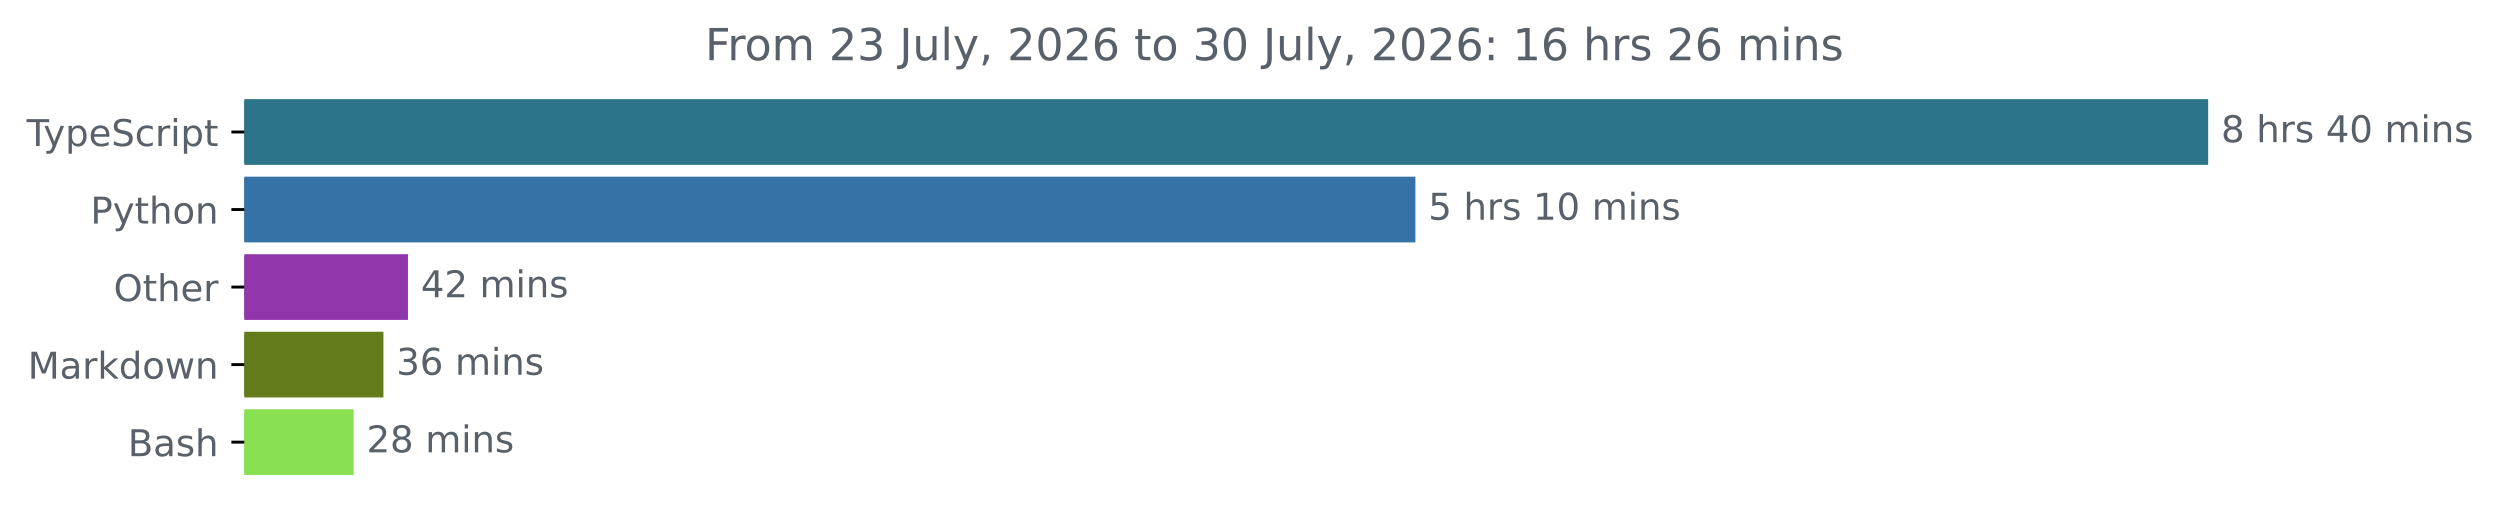
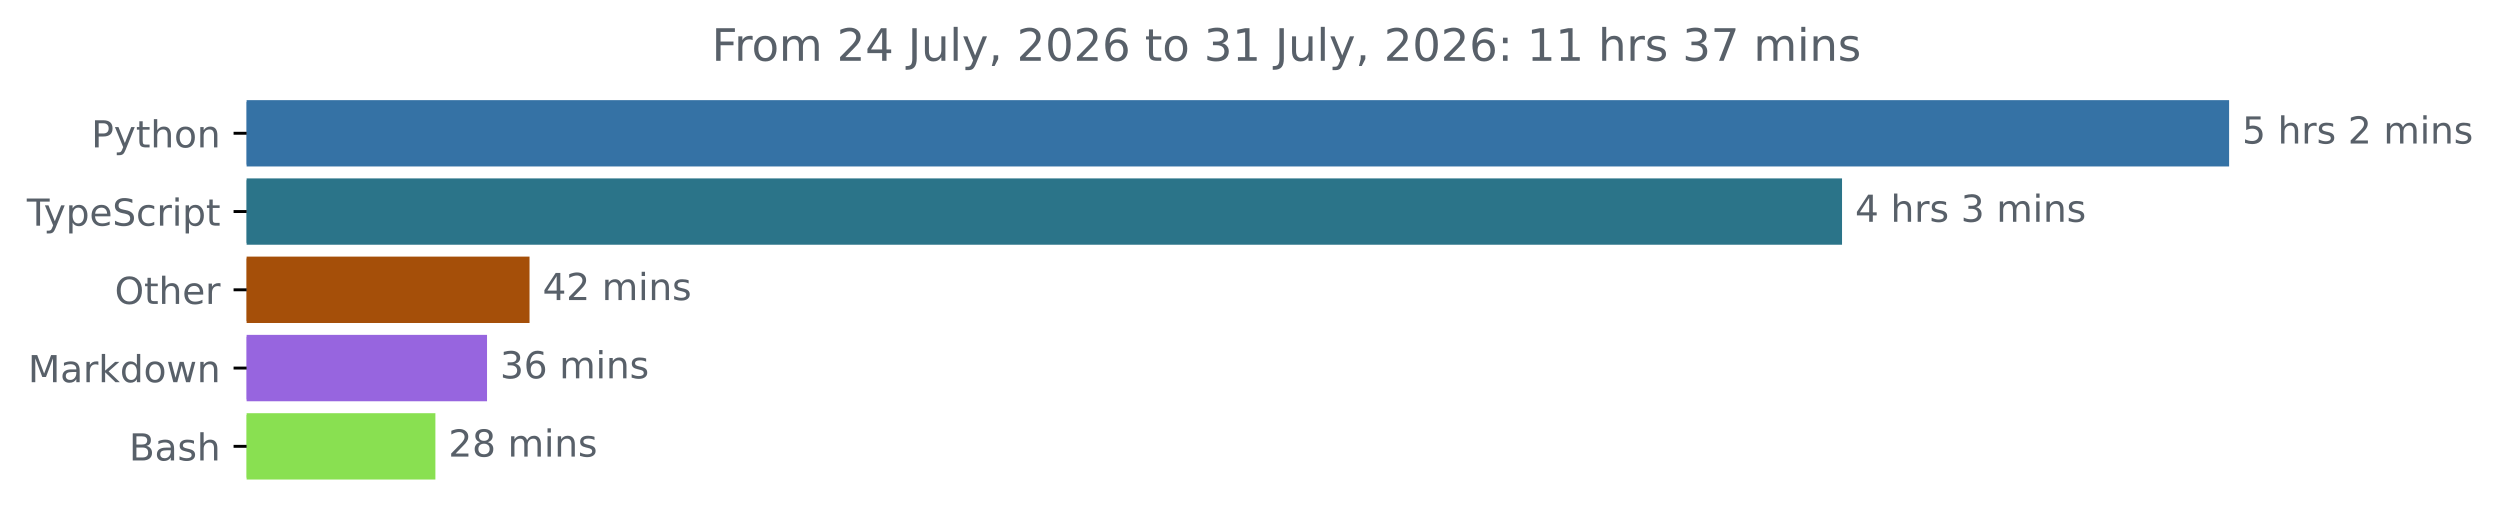
- <svg xmlns="http://www.w3.org/2000/svg" xmlns:xlink="http://www.w3.org/1999/xlink" width="677.144pt" height="140.398pt" viewBox="0 0 677.144 140.398" version="1.1">
+ <svg xmlns="http://www.w3.org/2000/svg" xmlns:xlink="http://www.w3.org/1999/xlink" width="670.782pt" height="140.398pt" viewBox="0 0 670.782 140.398" version="1.1">
  <defs>
    <style type="text/css">*{stroke-linejoin: round; stroke-linecap: butt}</style>
  </defs>
  <g id="figure_1">
    <g id="patch_1">
-       <path d="M -0 140.398  L 677.144 140.398  L 677.144 0  L -0 0  L -0 140.398  z " style="fill: none" />
+       <path d="M -0 140.398  L 670.782 140.398  L 670.782 0  L -0 0  L -0 140.398  z " style="fill: none" />
    </g>
    <g id="axes_1">
      <g id="patch_2">
-         <path d="M 66.17 27.358  L 597.599 27.358  L 597.599 44.158  L 66.17 44.158  z " clip-path="url(#pddd03ffe2b)" style="fill: #2b7489; stroke: #2b7489; stroke-linejoin: miter" />
+         <path d="M 66.17 27.358  L 597.599 27.358  L 597.599 44.158  L 66.17 44.158  z " clip-path="url(#p42bf1d2ec5)" style="fill: #3572a5; stroke: #3572a5; stroke-linejoin: miter" />
      </g>
      <g id="patch_3">
-         <path d="M 66.17 48.358  L 382.871 48.358  L 382.871 65.158  L 66.17 65.158  z " clip-path="url(#pddd03ffe2b)" style="fill: #3572a5; stroke: #3572a5; stroke-linejoin: miter" />
+         <path d="M 66.17 48.358  L 493.741 48.358  L 493.741 65.158  L 66.17 65.158  z " clip-path="url(#p42bf1d2ec5)" style="fill: #2b7489; stroke: #2b7489; stroke-linejoin: miter" />
      </g>
      <g id="patch_4">
-         <path d="M 66.17 69.358  L 110.003 69.358  L 110.003 86.158  L 66.17 86.158  z " clip-path="url(#pddd03ffe2b)" style="fill: #9237ab; stroke: #9237ab; stroke-linejoin: miter" />
+         <path d="M 66.17 69.358  L 141.581 69.358  L 141.581 86.158  L 66.17 86.158  z " clip-path="url(#p42bf1d2ec5)" style="fill: #a54f09; stroke: #a54f09; stroke-linejoin: miter" />
      </g>
      <g id="patch_5">
-         <path d="M 66.17 90.358  L 103.352 90.358  L 103.352 107.158  L 66.17 107.158  z " clip-path="url(#pddd03ffe2b)" style="fill: #647b1b; stroke: #647b1b; stroke-linejoin: miter" />
+         <path d="M 66.17 90.358  L 130.177 90.358  L 130.177 107.158  L 66.17 107.158  z " clip-path="url(#p42bf1d2ec5)" style="fill: #9765df; stroke: #9765df; stroke-linejoin: miter" />
      </g>
      <g id="patch_6">
-         <path d="M 66.17 111.358  L 95.291 111.358  L 95.291 128.158  L 66.17 128.158  z " clip-path="url(#pddd03ffe2b)" style="fill: #89e051; stroke: #89e051; stroke-linejoin: miter" />
+         <path d="M 66.17 111.358  L 116.321 111.358  L 116.321 128.158  L 66.17 128.158  z " clip-path="url(#p42bf1d2ec5)" style="fill: #89e051; stroke: #89e051; stroke-linejoin: miter" />
      </g>
      <g id="matplotlib.axis_1" />
      <g id="matplotlib.axis_2">
        <g id="ytick_1">
          <g id="line2d_1">
            <defs>
-               <path id="mf8640112f7" d="M 0 0  L -3.5 0  " style="stroke: #000000; stroke-width: 0.8" />
+               <path id="maca1296bb3" d="M 0 0  L -3.5 0  " style="stroke: #000000; stroke-width: 0.8" />
            </defs>
            <g>
-               <use xlink:href="#mf8640112f7" x="66.17" y="35.758" style="stroke: #000000; stroke-width: 0.8" />
+               <use xlink:href="#maca1296bb3" x="66.17" y="35.758" style="stroke: #000000; stroke-width: 0.8" />
            </g>
          </g>
          <g id="text_1">
-             <g style="fill: #586069" transform="translate(7.2 39.55734) scale(0.1 -0.1)">
+             <g style="fill: #586069" transform="translate(24.50781 39.55734) scale(0.1 -0.1)">
+               <defs>
+                 <path id="DejaVuSans-50" d="M 1259 4147  L 1259 2394  L 2053 2394  Q 2494 2394 2734 2622  Q 2975 2850 2975 3272  Q 2975 3691 2734 3919  Q 2494 4147 2053 4147  L 1259 4147  z M 628 4666  L 2053 4666  Q 2838 4666 3239 4311  Q 3641 3956 3641 3272  Q 3641 2581 3239 2228  Q 2838 1875 2053 1875  L 1259 1875  L 1259 0  L 628 0  L 628 4666  z " transform="scale(0.015625)" />
+                 <path id="DejaVuSans-79" d="M 2059 -325  Q 1816 -950 1584 -1140  Q 1353 -1331 966 -1331  L 506 -1331  L 506 -850  L 844 -850  Q 1081 -850 1212 -737  Q 1344 -625 1503 -206  L 1606 56  L 191 3500  L 800 3500  L 1894 763  L 2988 3500  L 3597 3500  L 2059 -325  z " transform="scale(0.015625)" />
+                 <path id="DejaVuSans-74" d="M 1172 4494  L 1172 3500  L 2356 3500  L 2356 3053  L 1172 3053  L 1172 1153  Q 1172 725 1289 603  Q 1406 481 1766 481  L 2356 481  L 2356 0  L 1766 0  Q 1100 0 847 248  Q 594 497 594 1153  L 594 3053  L 172 3053  L 172 3500  L 594 3500  L 594 4494  L 1172 4494  z " transform="scale(0.015625)" />
+                 <path id="DejaVuSans-68" d="M 3513 2113  L 3513 0  L 2938 0  L 2938 2094  Q 2938 2591 2744 2837  Q 2550 3084 2163 3084  Q 1697 3084 1428 2787  Q 1159 2491 1159 1978  L 1159 0  L 581 0  L 581 4863  L 1159 4863  L 1159 2956  Q 1366 3272 1645 3428  Q 1925 3584 2291 3584  Q 2894 3584 3203 3211  Q 3513 2838 3513 2113  z " transform="scale(0.015625)" />
+                 <path id="DejaVuSans-6f" d="M 1959 3097  Q 1497 3097 1228 2736  Q 959 2375 959 1747  Q 959 1119 1226 758  Q 1494 397 1959 397  Q 2419 397 2687 759  Q 2956 1122 2956 1747  Q 2956 2369 2687 2733  Q 2419 3097 1959 3097  z M 1959 3584  Q 2709 3584 3137 3096  Q 3566 2609 3566 1747  Q 3566 888 3137 398  Q 2709 -91 1959 -91  Q 1206 -91 779 398  Q 353 888 353 1747  Q 353 2609 779 3096  Q 1206 3584 1959 3584  z " transform="scale(0.015625)" />
+                 <path id="DejaVuSans-6e" d="M 3513 2113  L 3513 0  L 2938 0  L 2938 2094  Q 2938 2591 2744 2837  Q 2550 3084 2163 3084  Q 1697 3084 1428 2787  Q 1159 2491 1159 1978  L 1159 0  L 581 0  L 581 3500  L 1159 3500  L 1159 2956  Q 1366 3272 1645 3428  Q 1925 3584 2291 3584  Q 2894 3584 3203 3211  Q 3513 2838 3513 2113  z " transform="scale(0.015625)" />
+               </defs>
+               <use xlink:href="#DejaVuSans-50" />
+               <use xlink:href="#DejaVuSans-79" x="60.303" />
+               <use xlink:href="#DejaVuSans-74" x="119.482" />
+               <use xlink:href="#DejaVuSans-68" x="158.691" />
+               <use xlink:href="#DejaVuSans-6f" x="222.07" />
+               <use xlink:href="#DejaVuSans-6e" x="283.252" />
+             </g>
+           </g>
+         </g>
+         <g id="ytick_2">
+           <g id="line2d_2">
+             <g>
+               <use xlink:href="#maca1296bb3" x="66.17" y="56.758" style="stroke: #000000; stroke-width: 0.8" />
+             </g>
+           </g>
+           <g id="text_2">
+             <g style="fill: #586069" transform="translate(7.2 60.55734) scale(0.1 -0.1)">
              <defs>
                <path id="DejaVuSans-54" d="M -19 4666  L 3928 4666  L 3928 4134  L 2272 4134  L 2272 0  L 1638 0  L 1638 4134  L -19 4134  L -19 4666  z " transform="scale(0.015625)" />
-                 <path id="DejaVuSans-79" d="M 2059 -325  Q 1816 -950 1584 -1140  Q 1353 -1331 966 -1331  L 506 -1331  L 506 -850  L 844 -850  Q 1081 -850 1212 -737  Q 1344 -625 1503 -206  L 1606 56  L 191 3500  L 800 3500  L 1894 763  L 2988 3500  L 3597 3500  L 2059 -325  z " transform="scale(0.015625)" />
                <path id="DejaVuSans-70" d="M 1159 525  L 1159 -1331  L 581 -1331  L 581 3500  L 1159 3500  L 1159 2969  Q 1341 3281 1617 3432  Q 1894 3584 2278 3584  Q 2916 3584 3314 3078  Q 3713 2572 3713 1747  Q 3713 922 3314 415  Q 2916 -91 2278 -91  Q 1894 -91 1617 61  Q 1341 213 1159 525  z M 3116 1747  Q 3116 2381 2855 2742  Q 2594 3103 2138 3103  Q 1681 3103 1420 2742  Q 1159 2381 1159 1747  Q 1159 1113 1420 752  Q 1681 391 2138 391  Q 2594 391 2855 752  Q 3116 1113 3116 1747  z " transform="scale(0.015625)" />
                <path id="DejaVuSans-65" d="M 3597 1894  L 3597 1613  L 953 1613  Q 991 1019 1311 708  Q 1631 397 2203 397  Q 2534 397 2845 478  Q 3156 559 3463 722  L 3463 178  Q 3153 47 2828 -22  Q 2503 -91 2169 -91  Q 1331 -91 842 396  Q 353 884 353 1716  Q 353 2575 817 3079  Q 1281 3584 2069 3584  Q 2775 3584 3186 3129  Q 3597 2675 3597 1894  z M 3022 2063  Q 3016 2534 2758 2815  Q 2500 3097 2075 3097  Q 1594 3097 1305 2825  Q 1016 2553 972 2059  L 3022 2063  z " transform="scale(0.015625)" />
                <path id="DejaVuSans-53" d="M 3425 4513  L 3425 3897  Q 3066 4069 2747 4153  Q 2428 4238 2131 4238  Q 1616 4238 1336 4038  Q 1056 3838 1056 3469  Q 1056 3159 1242 3001  Q 1428 2844 1947 2747  L 2328 2669  Q 3034 2534 3370 2195  Q 3706 1856 3706 1288  Q 3706 609 3251 259  Q 2797 -91 1919 -91  Q 1588 -91 1214 -16  Q 841 59 441 206  L 441 856  Q 825 641 1194 531  Q 1563 422 1919 422  Q 2459 422 2753 634  Q 3047 847 3047 1241  Q 3047 1584 2836 1778  Q 2625 1972 2144 2069  L 1759 2144  Q 1053 2284 737 2584  Q 422 2884 422 3419  Q 422 4038 858 4394  Q 1294 4750 2059 4750  Q 2388 4750 2728 4690  Q 3069 4631 3425 4513  z " transform="scale(0.015625)" />
                <path id="DejaVuSans-63" d="M 3122 3366  L 3122 2828  Q 2878 2963 2633 3030  Q 2388 3097 2138 3097  Q 1578 3097 1268 2742  Q 959 2388 959 1747  Q 959 1106 1268 751  Q 1578 397 2138 397  Q 2388 397 2633 464  Q 2878 531 3122 666  L 3122 134  Q 2881 22 2623 -34  Q 2366 -91 2075 -91  Q 1284 -91 818 406  Q 353 903 353 1747  Q 353 2603 823 3093  Q 1294 3584 2113 3584  Q 2378 3584 2631 3529  Q 2884 3475 3122 3366  z " transform="scale(0.015625)" />
                <path id="DejaVuSans-72" d="M 2631 2963  Q 2534 3019 2420 3045  Q 2306 3072 2169 3072  Q 1681 3072 1420 2755  Q 1159 2438 1159 1844  L 1159 0  L 581 0  L 581 3500  L 1159 3500  L 1159 2956  Q 1341 3275 1631 3429  Q 1922 3584 2338 3584  Q 2397 3584 2469 3576  Q 2541 3569 2628 3553  L 2631 2963  z " transform="scale(0.015625)" />
                <path id="DejaVuSans-69" d="M 603 3500  L 1178 3500  L 1178 0  L 603 0  L 603 3500  z M 603 4863  L 1178 4863  L 1178 4134  L 603 4134  L 603 4863  z " transform="scale(0.015625)" />
-                 <path id="DejaVuSans-74" d="M 1172 4494  L 1172 3500  L 2356 3500  L 2356 3053  L 1172 3053  L 1172 1153  Q 1172 725 1289 603  Q 1406 481 1766 481  L 2356 481  L 2356 0  L 1766 0  Q 1100 0 847 248  Q 594 497 594 1153  L 594 3053  L 172 3053  L 172 3500  L 594 3500  L 594 4494  L 1172 4494  z " transform="scale(0.015625)" />
              </defs>
              <use xlink:href="#DejaVuSans-54" />
              <use xlink:href="#DejaVuSans-79" x="45.459" />
              <use xlink:href="#DejaVuSans-70" x="104.639" />
              <use xlink:href="#DejaVuSans-65" x="168.115" />
              <use xlink:href="#DejaVuSans-53" x="229.639" />
              <use xlink:href="#DejaVuSans-63" x="293.115" />
              <use xlink:href="#DejaVuSans-72" x="348.096" />
              <use xlink:href="#DejaVuSans-69" x="389.209" />
              <use xlink:href="#DejaVuSans-70" x="416.992" />
              <use xlink:href="#DejaVuSans-74" x="480.469" />
            </g>
          </g>
        </g>
-         <g id="ytick_2">
-           <g id="line2d_2">
-             <g>
-               <use xlink:href="#mf8640112f7" x="66.17" y="56.758" style="stroke: #000000; stroke-width: 0.8" />
-             </g>
-           </g>
-           <g id="text_2">
-             <g style="fill: #586069" transform="translate(24.50781 60.55734) scale(0.1 -0.1)">
-               <defs>
-                 <path id="DejaVuSans-50" d="M 1259 4147  L 1259 2394  L 2053 2394  Q 2494 2394 2734 2622  Q 2975 2850 2975 3272  Q 2975 3691 2734 3919  Q 2494 4147 2053 4147  L 1259 4147  z M 628 4666  L 2053 4666  Q 2838 4666 3239 4311  Q 3641 3956 3641 3272  Q 3641 2581 3239 2228  Q 2838 1875 2053 1875  L 1259 1875  L 1259 0  L 628 0  L 628 4666  z " transform="scale(0.015625)" />
-                 <path id="DejaVuSans-68" d="M 3513 2113  L 3513 0  L 2938 0  L 2938 2094  Q 2938 2591 2744 2837  Q 2550 3084 2163 3084  Q 1697 3084 1428 2787  Q 1159 2491 1159 1978  L 1159 0  L 581 0  L 581 4863  L 1159 4863  L 1159 2956  Q 1366 3272 1645 3428  Q 1925 3584 2291 3584  Q 2894 3584 3203 3211  Q 3513 2838 3513 2113  z " transform="scale(0.015625)" />
-                 <path id="DejaVuSans-6f" d="M 1959 3097  Q 1497 3097 1228 2736  Q 959 2375 959 1747  Q 959 1119 1226 758  Q 1494 397 1959 397  Q 2419 397 2687 759  Q 2956 1122 2956 1747  Q 2956 2369 2687 2733  Q 2419 3097 1959 3097  z M 1959 3584  Q 2709 3584 3137 3096  Q 3566 2609 3566 1747  Q 3566 888 3137 398  Q 2709 -91 1959 -91  Q 1206 -91 779 398  Q 353 888 353 1747  Q 353 2609 779 3096  Q 1206 3584 1959 3584  z " transform="scale(0.015625)" />
-                 <path id="DejaVuSans-6e" d="M 3513 2113  L 3513 0  L 2938 0  L 2938 2094  Q 2938 2591 2744 2837  Q 2550 3084 2163 3084  Q 1697 3084 1428 2787  Q 1159 2491 1159 1978  L 1159 0  L 581 0  L 581 3500  L 1159 3500  L 1159 2956  Q 1366 3272 1645 3428  Q 1925 3584 2291 3584  Q 2894 3584 3203 3211  Q 3513 2838 3513 2113  z " transform="scale(0.015625)" />
-               </defs>
-               <use xlink:href="#DejaVuSans-50" />
-               <use xlink:href="#DejaVuSans-79" x="60.303" />
-               <use xlink:href="#DejaVuSans-74" x="119.482" />
-               <use xlink:href="#DejaVuSans-68" x="158.691" />
-               <use xlink:href="#DejaVuSans-6f" x="222.07" />
-               <use xlink:href="#DejaVuSans-6e" x="283.252" />
-             </g>
-           </g>
-         </g>
        <g id="ytick_3">
          <g id="line2d_3">
            <g>
-               <use xlink:href="#mf8640112f7" x="66.17" y="77.758" style="stroke: #000000; stroke-width: 0.8" />
+               <use xlink:href="#maca1296bb3" x="66.17" y="77.758" style="stroke: #000000; stroke-width: 0.8" />
            </g>
          </g>
          <g id="text_3">
            <g style="fill: #586069" transform="translate(30.77656 81.55734) scale(0.1 -0.1)">
              <defs>
                <path id="DejaVuSans-4f" d="M 2522 4238  Q 1834 4238 1429 3725  Q 1025 3213 1025 2328  Q 1025 1447 1429 934  Q 1834 422 2522 422  Q 3209 422 3611 934  Q 4013 1447 4013 2328  Q 4013 3213 3611 3725  Q 3209 4238 2522 4238  z M 2522 4750  Q 3503 4750 4090 4092  Q 4678 3434 4678 2328  Q 4678 1225 4090 567  Q 3503 -91 2522 -91  Q 1538 -91 948 565  Q 359 1222 359 2328  Q 359 3434 948 4092  Q 1538 4750 2522 4750  z " transform="scale(0.015625)" />
              </defs>
              <use xlink:href="#DejaVuSans-4f" />
              <use xlink:href="#DejaVuSans-74" x="78.711" />
              <use xlink:href="#DejaVuSans-68" x="117.92" />
              <use xlink:href="#DejaVuSans-65" x="181.299" />
              <use xlink:href="#DejaVuSans-72" x="242.822" />
            </g>
          </g>
        </g>
        <g id="ytick_4">
          <g id="line2d_4">
            <g>
-               <use xlink:href="#mf8640112f7" x="66.17" y="98.758" style="stroke: #000000; stroke-width: 0.8" />
+               <use xlink:href="#maca1296bb3" x="66.17" y="98.758" style="stroke: #000000; stroke-width: 0.8" />
            </g>
          </g>
          <g id="text_4">
            <g style="fill: #586069" transform="translate(7.529688 102.5573) scale(0.1 -0.1)">
              <defs>
                <path id="DejaVuSans-4d" d="M 628 4666  L 1569 4666  L 2759 1491  L 3956 4666  L 4897 4666  L 4897 0  L 4281 0  L 4281 4097  L 3078 897  L 2444 897  L 1241 4097  L 1241 0  L 628 0  L 628 4666  z " transform="scale(0.015625)" />
                <path id="DejaVuSans-61" d="M 2194 1759  Q 1497 1759 1228 1600  Q 959 1441 959 1056  Q 959 750 1161 570  Q 1363 391 1709 391  Q 2188 391 2477 730  Q 2766 1069 2766 1631  L 2766 1759  L 2194 1759  z M 3341 1997  L 3341 0  L 2766 0  L 2766 531  Q 2569 213 2275 61  Q 1981 -91 1556 -91  Q 1019 -91 701 211  Q 384 513 384 1019  Q 384 1609 779 1909  Q 1175 2209 1959 2209  L 2766 2209  L 2766 2266  Q 2766 2663 2505 2880  Q 2244 3097 1772 3097  Q 1472 3097 1187 3025  Q 903 2953 641 2809  L 641 3341  Q 956 3463 1253 3523  Q 1550 3584 1831 3584  Q 2591 3584 2966 3190  Q 3341 2797 3341 1997  z " transform="scale(0.015625)" />
                <path id="DejaVuSans-6b" d="M 581 4863  L 1159 4863  L 1159 1991  L 2875 3500  L 3609 3500  L 1753 1863  L 3688 0  L 2938 0  L 1159 1709  L 1159 0  L 581 0  L 581 4863  z " transform="scale(0.015625)" />
                <path id="DejaVuSans-64" d="M 2906 2969  L 2906 4863  L 3481 4863  L 3481 0  L 2906 0  L 2906 525  Q 2725 213 2448 61  Q 2172 -91 1784 -91  Q 1150 -91 751 415  Q 353 922 353 1747  Q 353 2572 751 3078  Q 1150 3584 1784 3584  Q 2172 3584 2448 3432  Q 2725 3281 2906 2969  z M 947 1747  Q 947 1113 1208 752  Q 1469 391 1925 391  Q 2381 391 2643 752  Q 2906 1113 2906 1747  Q 2906 2381 2643 2742  Q 2381 3103 1925 3103  Q 1469 3103 1208 2742  Q 947 2381 947 1747  z " transform="scale(0.015625)" />
                <path id="DejaVuSans-77" d="M 269 3500  L 844 3500  L 1563 769  L 2278 3500  L 2956 3500  L 3675 769  L 4391 3500  L 4966 3500  L 4050 0  L 3372 0  L 2619 2869  L 1863 0  L 1184 0  L 269 3500  z " transform="scale(0.015625)" />
              </defs>
              <use xlink:href="#DejaVuSans-4d" />
              <use xlink:href="#DejaVuSans-61" x="86.279" />
              <use xlink:href="#DejaVuSans-72" x="147.559" />
              <use xlink:href="#DejaVuSans-6b" x="188.672" />
              <use xlink:href="#DejaVuSans-64" x="246.582" />
              <use xlink:href="#DejaVuSans-6f" x="310.059" />
              <use xlink:href="#DejaVuSans-77" x="371.24" />
              <use xlink:href="#DejaVuSans-6e" x="453.027" />
            </g>
          </g>
        </g>
        <g id="ytick_5">
          <g id="line2d_5">
            <g>
-               <use xlink:href="#mf8640112f7" x="66.17" y="119.758" style="stroke: #000000; stroke-width: 0.8" />
+               <use xlink:href="#maca1296bb3" x="66.17" y="119.758" style="stroke: #000000; stroke-width: 0.8" />
            </g>
          </g>
          <g id="text_5">
            <g style="fill: #586069" transform="translate(34.63437 123.5573) scale(0.1 -0.1)">
              <defs>
                <path id="DejaVuSans-42" d="M 1259 2228  L 1259 519  L 2272 519  Q 2781 519 3026 730  Q 3272 941 3272 1375  Q 3272 1813 3026 2020  Q 2781 2228 2272 2228  L 1259 2228  z M 1259 4147  L 1259 2741  L 2194 2741  Q 2656 2741 2882 2914  Q 3109 3088 3109 3444  Q 3109 3797 2882 3972  Q 2656 4147 2194 4147  L 1259 4147  z M 628 4666  L 2241 4666  Q 2963 4666 3353 4366  Q 3744 4066 3744 3513  Q 3744 3084 3544 2831  Q 3344 2578 2956 2516  Q 3422 2416 3680 2098  Q 3938 1781 3938 1306  Q 3938 681 3513 340  Q 3088 0 2303 0  L 628 0  L 628 4666  z " transform="scale(0.015625)" />
                <path id="DejaVuSans-73" d="M 2834 3397  L 2834 2853  Q 2591 2978 2328 3040  Q 2066 3103 1784 3103  Q 1356 3103 1142 2972  Q 928 2841 928 2578  Q 928 2378 1081 2264  Q 1234 2150 1697 2047  L 1894 2003  Q 2506 1872 2764 1633  Q 3022 1394 3022 966  Q 3022 478 2636 193  Q 2250 -91 1575 -91  Q 1294 -91 989 -36  Q 684 19 347 128  L 347 722  Q 666 556 975 473  Q 1284 391 1588 391  Q 1994 391 2212 530  Q 2431 669 2431 922  Q 2431 1156 2273 1281  Q 2116 1406 1581 1522  L 1381 1569  Q 847 1681 609 1914  Q 372 2147 372 2553  Q 372 3047 722 3315  Q 1072 3584 1716 3584  Q 2034 3584 2315 3537  Q 2597 3491 2834 3397  z " transform="scale(0.015625)" />
              </defs>
              <use xlink:href="#DejaVuSans-42" />
              <use xlink:href="#DejaVuSans-61" x="68.604" />
              <use xlink:href="#DejaVuSans-73" x="129.883" />
              <use xlink:href="#DejaVuSans-68" x="181.982" />
            </g>
          </g>
        </g>
      </g>
      <g id="text_6">
        <g style="fill: #586069" transform="translate(601.5989 38.5175) scale(0.1 -0.1)">
          <defs>
-             <path id="DejaVuSans-38" d="M 2034 2216  Q 1584 2216 1326 1975  Q 1069 1734 1069 1313  Q 1069 891 1326 650  Q 1584 409 2034 409  Q 2484 409 2743 651  Q 3003 894 3003 1313  Q 3003 1734 2745 1975  Q 2488 2216 2034 2216  z M 1403 2484  Q 997 2584 770 2862  Q 544 3141 544 3541  Q 544 4100 942 4425  Q 1341 4750 2034 4750  Q 2731 4750 3128 4425  Q 3525 4100 3525 3541  Q 3525 3141 3298 2862  Q 3072 2584 2669 2484  Q 3125 2378 3379 2068  Q 3634 1759 3634 1313  Q 3634 634 3220 271  Q 2806 -91 2034 -91  Q 1263 -91 848 271  Q 434 634 434 1313  Q 434 1759 690 2068  Q 947 2378 1403 2484  z M 1172 3481  Q 1172 3119 1398 2916  Q 1625 2713 2034 2713  Q 2441 2713 2670 2916  Q 2900 3119 2900 3481  Q 2900 3844 2670 4047  Q 2441 4250 2034 4250  Q 1625 4250 1398 4047  Q 1172 3844 1172 3481  z " transform="scale(0.015625)" />
+             <path id="DejaVuSans-35" d="M 691 4666  L 3169 4666  L 3169 4134  L 1269 4134  L 1269 2991  Q 1406 3038 1543 3061  Q 1681 3084 1819 3084  Q 2600 3084 3056 2656  Q 3513 2228 3513 1497  Q 3513 744 3044 326  Q 2575 -91 1722 -91  Q 1428 -91 1123 -41  Q 819 9 494 109  L 494 744  Q 775 591 1075 516  Q 1375 441 1709 441  Q 2250 441 2565 725  Q 2881 1009 2881 1497  Q 2881 1984 2565 2268  Q 2250 2553 1709 2553  Q 1456 2553 1204 2497  Q 953 2441 691 2322  L 691 4666  z " transform="scale(0.015625)" />
            <path id="DejaVuSans-20" transform="scale(0.015625)" />
-             <path id="DejaVuSans-34" d="M 2419 4116  L 825 1625  L 2419 1625  L 2419 4116  z M 2253 4666  L 3047 4666  L 3047 1625  L 3713 1625  L 3713 1100  L 3047 1100  L 3047 0  L 2419 0  L 2419 1100  L 313 1100  L 313 1709  L 2253 4666  z " transform="scale(0.015625)" />
-             <path id="DejaVuSans-30" d="M 2034 4250  Q 1547 4250 1301 3770  Q 1056 3291 1056 2328  Q 1056 1369 1301 889  Q 1547 409 2034 409  Q 2525 409 2770 889  Q 3016 1369 3016 2328  Q 3016 3291 2770 3770  Q 2525 4250 2034 4250  z M 2034 4750  Q 2819 4750 3233 4129  Q 3647 3509 3647 2328  Q 3647 1150 3233 529  Q 2819 -91 2034 -91  Q 1250 -91 836 529  Q 422 1150 422 2328  Q 422 3509 836 4129  Q 1250 4750 2034 4750  z " transform="scale(0.015625)" />
+             <path id="DejaVuSans-32" d="M 1228 531  L 3431 531  L 3431 0  L 469 0  L 469 531  Q 828 903 1448 1529  Q 2069 2156 2228 2338  Q 2531 2678 2651 2914  Q 2772 3150 2772 3378  Q 2772 3750 2511 3984  Q 2250 4219 1831 4219  Q 1534 4219 1204 4116  Q 875 4013 500 3803  L 500 4441  Q 881 4594 1212 4672  Q 1544 4750 1819 4750  Q 2544 4750 2975 4387  Q 3406 4025 3406 3419  Q 3406 3131 3298 2873  Q 3191 2616 2906 2266  Q 2828 2175 2409 1742  Q 1991 1309 1228 531  z " transform="scale(0.015625)" />
            <path id="DejaVuSans-6d" d="M 3328 2828  Q 3544 3216 3844 3400  Q 4144 3584 4550 3584  Q 5097 3584 5394 3201  Q 5691 2819 5691 2113  L 5691 0  L 5113 0  L 5113 2094  Q 5113 2597 4934 2840  Q 4756 3084 4391 3084  Q 3944 3084 3684 2787  Q 3425 2491 3425 1978  L 3425 0  L 2847 0  L 2847 2094  Q 2847 2600 2669 2842  Q 2491 3084 2119 3084  Q 1678 3084 1418 2786  Q 1159 2488 1159 1978  L 1159 0  L 581 0  L 581 3500  L 1159 3500  L 1159 2956  Q 1356 3278 1631 3431  Q 1906 3584 2284 3584  Q 2666 3584 2933 3390  Q 3200 3197 3328 2828  z " transform="scale(0.015625)" />
-           </defs>
-           <use xlink:href="#DejaVuSans-38" />
-           <use xlink:href="#DejaVuSans-20" x="63.623" />
-           <use xlink:href="#DejaVuSans-68" x="95.41" />
-           <use xlink:href="#DejaVuSans-72" x="158.789" />
-           <use xlink:href="#DejaVuSans-73" x="199.902" />
-           <use xlink:href="#DejaVuSans-20" x="252.002" />
-           <use xlink:href="#DejaVuSans-34" x="283.789" />
-           <use xlink:href="#DejaVuSans-30" x="347.412" />
-           <use xlink:href="#DejaVuSans-20" x="411.035" />
-           <use xlink:href="#DejaVuSans-6d" x="442.822" />
-           <use xlink:href="#DejaVuSans-69" x="540.234" />
-           <use xlink:href="#DejaVuSans-6e" x="568.018" />
-           <use xlink:href="#DejaVuSans-73" x="631.396" />
-         </g>
-       </g>
-       <g id="text_7">
-         <g style="fill: #586069" transform="translate(386.8711 59.5175) scale(0.1 -0.1)">
-           <defs>
-             <path id="DejaVuSans-35" d="M 691 4666  L 3169 4666  L 3169 4134  L 1269 4134  L 1269 2991  Q 1406 3038 1543 3061  Q 1681 3084 1819 3084  Q 2600 3084 3056 2656  Q 3513 2228 3513 1497  Q 3513 744 3044 326  Q 2575 -91 1722 -91  Q 1428 -91 1123 -41  Q 819 9 494 109  L 494 744  Q 775 591 1075 516  Q 1375 441 1709 441  Q 2250 441 2565 725  Q 2881 1009 2881 1497  Q 2881 1984 2565 2268  Q 2250 2553 1709 2553  Q 1456 2553 1204 2497  Q 953 2441 691 2322  L 691 4666  z " transform="scale(0.015625)" />
-             <path id="DejaVuSans-31" d="M 794 531  L 1825 531  L 1825 4091  L 703 3866  L 703 4441  L 1819 4666  L 2450 4666  L 2450 531  L 3481 531  L 3481 0  L 794 0  L 794 531  z " transform="scale(0.015625)" />
          </defs>
          <use xlink:href="#DejaVuSans-35" />
          <use xlink:href="#DejaVuSans-20" x="63.623" />
          <use xlink:href="#DejaVuSans-68" x="95.41" />
          <use xlink:href="#DejaVuSans-72" x="158.789" />
          <use xlink:href="#DejaVuSans-73" x="199.902" />
          <use xlink:href="#DejaVuSans-20" x="252.002" />
-           <use xlink:href="#DejaVuSans-31" x="283.789" />
-           <use xlink:href="#DejaVuSans-30" x="347.412" />
-           <use xlink:href="#DejaVuSans-20" x="411.035" />
-           <use xlink:href="#DejaVuSans-6d" x="442.822" />
-           <use xlink:href="#DejaVuSans-69" x="540.234" />
-           <use xlink:href="#DejaVuSans-6e" x="568.018" />
-           <use xlink:href="#DejaVuSans-73" x="631.396" />
+           <use xlink:href="#DejaVuSans-32" x="283.789" />
+           <use xlink:href="#DejaVuSans-20" x="347.412" />
+           <use xlink:href="#DejaVuSans-6d" x="379.199" />
+           <use xlink:href="#DejaVuSans-69" x="476.611" />
+           <use xlink:href="#DejaVuSans-6e" x="504.395" />
+           <use xlink:href="#DejaVuSans-73" x="567.773" />
+         </g>
+       </g>
+       <g id="text_7">
+         <g style="fill: #586069" transform="translate(497.741 59.5175) scale(0.1 -0.1)">
+           <defs>
+             <path id="DejaVuSans-34" d="M 2419 4116  L 825 1625  L 2419 1625  L 2419 4116  z M 2253 4666  L 3047 4666  L 3047 1625  L 3713 1625  L 3713 1100  L 3047 1100  L 3047 0  L 2419 0  L 2419 1100  L 313 1100  L 313 1709  L 2253 4666  z " transform="scale(0.015625)" />
+             <path id="DejaVuSans-33" d="M 2597 2516  Q 3050 2419 3304 2112  Q 3559 1806 3559 1356  Q 3559 666 3084 287  Q 2609 -91 1734 -91  Q 1441 -91 1130 -33  Q 819 25 488 141  L 488 750  Q 750 597 1062 519  Q 1375 441 1716 441  Q 2309 441 2620 675  Q 2931 909 2931 1356  Q 2931 1769 2642 2001  Q 2353 2234 1838 2234  L 1294 2234  L 1294 2753  L 1863 2753  Q 2328 2753 2575 2939  Q 2822 3125 2822 3475  Q 2822 3834 2567 4026  Q 2313 4219 1838 4219  Q 1578 4219 1281 4162  Q 984 4106 628 3988  L 628 4550  Q 988 4650 1302 4700  Q 1616 4750 1894 4750  Q 2613 4750 3031 4423  Q 3450 4097 3450 3541  Q 3450 3153 3228 2886  Q 3006 2619 2597 2516  z " transform="scale(0.015625)" />
+           </defs>
+           <use xlink:href="#DejaVuSans-34" />
+           <use xlink:href="#DejaVuSans-20" x="63.623" />
+           <use xlink:href="#DejaVuSans-68" x="95.41" />
+           <use xlink:href="#DejaVuSans-72" x="158.789" />
+           <use xlink:href="#DejaVuSans-73" x="199.902" />
+           <use xlink:href="#DejaVuSans-20" x="252.002" />
+           <use xlink:href="#DejaVuSans-33" x="283.789" />
+           <use xlink:href="#DejaVuSans-20" x="347.412" />
+           <use xlink:href="#DejaVuSans-6d" x="379.199" />
+           <use xlink:href="#DejaVuSans-69" x="476.611" />
+           <use xlink:href="#DejaVuSans-6e" x="504.395" />
+           <use xlink:href="#DejaVuSans-73" x="567.773" />
        </g>
      </g>
      <g id="text_8">
-         <g style="fill: #586069" transform="translate(114.0026 80.5175) scale(0.1 -0.1)">
-           <defs>
-             <path id="DejaVuSans-32" d="M 1228 531  L 3431 531  L 3431 0  L 469 0  L 469 531  Q 828 903 1448 1529  Q 2069 2156 2228 2338  Q 2531 2678 2651 2914  Q 2772 3150 2772 3378  Q 2772 3750 2511 3984  Q 2250 4219 1831 4219  Q 1534 4219 1204 4116  Q 875 4013 500 3803  L 500 4441  Q 881 4594 1212 4672  Q 1544 4750 1819 4750  Q 2544 4750 2975 4387  Q 3406 4025 3406 3419  Q 3406 3131 3298 2873  Q 3191 2616 2906 2266  Q 2828 2175 2409 1742  Q 1991 1309 1228 531  z " transform="scale(0.015625)" />
-           </defs>
+         <g style="fill: #586069" transform="translate(145.5807 80.5175) scale(0.1 -0.1)">
          <use xlink:href="#DejaVuSans-34" />
          <use xlink:href="#DejaVuSans-32" x="63.623" />
          <use xlink:href="#DejaVuSans-20" x="127.246" />
          <use xlink:href="#DejaVuSans-6d" x="159.033" />
          <use xlink:href="#DejaVuSans-69" x="256.445" />
          <use xlink:href="#DejaVuSans-6e" x="284.229" />
          <use xlink:href="#DejaVuSans-73" x="347.607" />
        </g>
      </g>
      <g id="text_9">
-         <g style="fill: #586069" transform="translate(107.3522 101.5175) scale(0.1 -0.1)">
-           <defs>
-             <path id="DejaVuSans-33" d="M 2597 2516  Q 3050 2419 3304 2112  Q 3559 1806 3559 1356  Q 3559 666 3084 287  Q 2609 -91 1734 -91  Q 1441 -91 1130 -33  Q 819 25 488 141  L 488 750  Q 750 597 1062 519  Q 1375 441 1716 441  Q 2309 441 2620 675  Q 2931 909 2931 1356  Q 2931 1769 2642 2001  Q 2353 2234 1838 2234  L 1294 2234  L 1294 2753  L 1863 2753  Q 2328 2753 2575 2939  Q 2822 3125 2822 3475  Q 2822 3834 2567 4026  Q 2313 4219 1838 4219  Q 1578 4219 1281 4162  Q 984 4106 628 3988  L 628 4550  Q 988 4650 1302 4700  Q 1616 4750 1894 4750  Q 2613 4750 3031 4423  Q 3450 4097 3450 3541  Q 3450 3153 3228 2886  Q 3006 2619 2597 2516  z " transform="scale(0.015625)" />
+         <g style="fill: #586069" transform="translate(134.1772 101.5175) scale(0.1 -0.1)">
+           <defs>
            <path id="DejaVuSans-36" d="M 2113 2584  Q 1688 2584 1439 2293  Q 1191 2003 1191 1497  Q 1191 994 1439 701  Q 1688 409 2113 409  Q 2538 409 2786 701  Q 3034 994 3034 1497  Q 3034 2003 2786 2293  Q 2538 2584 2113 2584  z M 3366 4563  L 3366 3988  Q 3128 4100 2886 4159  Q 2644 4219 2406 4219  Q 1781 4219 1451 3797  Q 1122 3375 1075 2522  Q 1259 2794 1537 2939  Q 1816 3084 2150 3084  Q 2853 3084 3261 2657  Q 3669 2231 3669 1497  Q 3669 778 3244 343  Q 2819 -91 2113 -91  Q 1303 -91 875 529  Q 447 1150 447 2328  Q 447 3434 972 4092  Q 1497 4750 2381 4750  Q 2619 4750 2861 4703  Q 3103 4656 3366 4563  z " transform="scale(0.015625)" />
          </defs>
          <use xlink:href="#DejaVuSans-33" />
          <use xlink:href="#DejaVuSans-36" x="63.623" />
          <use xlink:href="#DejaVuSans-20" x="127.246" />
          <use xlink:href="#DejaVuSans-6d" x="159.033" />
          <use xlink:href="#DejaVuSans-69" x="256.445" />
          <use xlink:href="#DejaVuSans-6e" x="284.229" />
          <use xlink:href="#DejaVuSans-73" x="347.607" />
        </g>
      </g>
      <g id="text_10">
-         <g style="fill: #586069" transform="translate(99.29107 122.5175) scale(0.1 -0.1)">
+         <g style="fill: #586069" transform="translate(120.3213 122.5175) scale(0.1 -0.1)">
+           <defs>
+             <path id="DejaVuSans-38" d="M 2034 2216  Q 1584 2216 1326 1975  Q 1069 1734 1069 1313  Q 1069 891 1326 650  Q 1584 409 2034 409  Q 2484 409 2743 651  Q 3003 894 3003 1313  Q 3003 1734 2745 1975  Q 2488 2216 2034 2216  z M 1403 2484  Q 997 2584 770 2862  Q 544 3141 544 3541  Q 544 4100 942 4425  Q 1341 4750 2034 4750  Q 2731 4750 3128 4425  Q 3525 4100 3525 3541  Q 3525 3141 3298 2862  Q 3072 2584 2669 2484  Q 3125 2378 3379 2068  Q 3634 1759 3634 1313  Q 3634 634 3220 271  Q 2806 -91 2034 -91  Q 1263 -91 848 271  Q 434 634 434 1313  Q 434 1759 690 2068  Q 947 2378 1403 2484  z M 1172 3481  Q 1172 3119 1398 2916  Q 1625 2713 2034 2713  Q 2441 2713 2670 2916  Q 2900 3119 2900 3481  Q 2900 3844 2670 4047  Q 2441 4250 2034 4250  Q 1625 4250 1398 4047  Q 1172 3844 1172 3481  z " transform="scale(0.015625)" />
+           </defs>
          <use xlink:href="#DejaVuSans-32" />
          <use xlink:href="#DejaVuSans-38" x="63.623" />
          <use xlink:href="#DejaVuSans-20" x="127.246" />
          <use xlink:href="#DejaVuSans-6d" x="159.033" />
          <use xlink:href="#DejaVuSans-69" x="256.445" />
          <use xlink:href="#DejaVuSans-6e" x="284.229" />
          <use xlink:href="#DejaVuSans-73" x="347.607" />
        </g>
      </g>
      <g id="text_11">
        <g style="fill: #586069" transform="translate(190.9778 16.31812) scale(0.12 -0.12)">
          <defs>
            <path id="DejaVuSans-46" d="M 628 4666  L 3309 4666  L 3309 4134  L 1259 4134  L 1259 2759  L 3109 2759  L 3109 2228  L 1259 2228  L 1259 0  L 628 0  L 628 4666  z " transform="scale(0.015625)" />
            <path id="DejaVuSans-4a" d="M 628 4666  L 1259 4666  L 1259 325  Q 1259 -519 939 -900  Q 619 -1281 -91 -1281  L -331 -1281  L -331 -750  L -134 -750  Q 284 -750 456 -515  Q 628 -281 628 325  L 628 4666  z " transform="scale(0.015625)" />
            <path id="DejaVuSans-75" d="M 544 1381  L 544 3500  L 1119 3500  L 1119 1403  Q 1119 906 1312 657  Q 1506 409 1894 409  Q 2359 409 2629 706  Q 2900 1003 2900 1516  L 2900 3500  L 3475 3500  L 3475 0  L 2900 0  L 2900 538  Q 2691 219 2414 64  Q 2138 -91 1772 -91  Q 1169 -91 856 284  Q 544 659 544 1381  z M 1991 3584  L 1991 3584  z " transform="scale(0.015625)" />
            <path id="DejaVuSans-6c" d="M 603 4863  L 1178 4863  L 1178 0  L 603 0  L 603 4863  z " transform="scale(0.015625)" />
            <path id="DejaVuSans-2c" d="M 750 794  L 1409 794  L 1409 256  L 897 -744  L 494 -744  L 750 256  L 750 794  z " transform="scale(0.015625)" />
+             <path id="DejaVuSans-30" d="M 2034 4250  Q 1547 4250 1301 3770  Q 1056 3291 1056 2328  Q 1056 1369 1301 889  Q 1547 409 2034 409  Q 2525 409 2770 889  Q 3016 1369 3016 2328  Q 3016 3291 2770 3770  Q 2525 4250 2034 4250  z M 2034 4750  Q 2819 4750 3233 4129  Q 3647 3509 3647 2328  Q 3647 1150 3233 529  Q 2819 -91 2034 -91  Q 1250 -91 836 529  Q 422 1150 422 2328  Q 422 3509 836 4129  Q 1250 4750 2034 4750  z " transform="scale(0.015625)" />
+             <path id="DejaVuSans-31" d="M 794 531  L 1825 531  L 1825 4091  L 703 3866  L 703 4441  L 1819 4666  L 2450 4666  L 2450 531  L 3481 531  L 3481 0  L 794 0  L 794 531  z " transform="scale(0.015625)" />
            <path id="DejaVuSans-3a" d="M 750 794  L 1409 794  L 1409 0  L 750 0  L 750 794  z M 750 3309  L 1409 3309  L 1409 2516  L 750 2516  L 750 3309  z " transform="scale(0.015625)" />
+             <path id="DejaVuSans-37" d="M 525 4666  L 3525 4666  L 3525 4397  L 1831 0  L 1172 0  L 2766 4134  L 525 4134  L 525 4666  z " transform="scale(0.015625)" />
          </defs>
          <use xlink:href="#DejaVuSans-46" />
          <use xlink:href="#DejaVuSans-72" x="50.27" />
          <use xlink:href="#DejaVuSans-6f" x="89.133" />
          <use xlink:href="#DejaVuSans-6d" x="150.314" />
          <use xlink:href="#DejaVuSans-20" x="247.727" />
          <use xlink:href="#DejaVuSans-32" x="279.514" />
-           <use xlink:href="#DejaVuSans-33" x="343.137" />
+           <use xlink:href="#DejaVuSans-34" x="343.137" />
          <use xlink:href="#DejaVuSans-20" x="406.76" />
          <use xlink:href="#DejaVuSans-4a" x="438.547" />
          <use xlink:href="#DejaVuSans-75" x="468.039" />
          <use xlink:href="#DejaVuSans-6c" x="531.418" />
          <use xlink:href="#DejaVuSans-79" x="559.201" />
          <use xlink:href="#DejaVuSans-2c" x="618.381" />
          <use xlink:href="#DejaVuSans-20" x="650.168" />
          <use xlink:href="#DejaVuSans-32" x="681.955" />
          <use xlink:href="#DejaVuSans-30" x="745.578" />
          <use xlink:href="#DejaVuSans-32" x="809.201" />
          <use xlink:href="#DejaVuSans-36" x="872.824" />
          <use xlink:href="#DejaVuSans-20" x="936.447" />
          <use xlink:href="#DejaVuSans-74" x="968.234" />
          <use xlink:href="#DejaVuSans-6f" x="1007.443" />
          <use xlink:href="#DejaVuSans-20" x="1068.625" />
          <use xlink:href="#DejaVuSans-33" x="1100.412" />
-           <use xlink:href="#DejaVuSans-30" x="1164.035" />
+           <use xlink:href="#DejaVuSans-31" x="1164.035" />
          <use xlink:href="#DejaVuSans-20" x="1227.658" />
          <use xlink:href="#DejaVuSans-4a" x="1259.445" />
          <use xlink:href="#DejaVuSans-75" x="1288.938" />
          <use xlink:href="#DejaVuSans-6c" x="1352.316" />
          <use xlink:href="#DejaVuSans-79" x="1380.1" />
          <use xlink:href="#DejaVuSans-2c" x="1439.279" />
          <use xlink:href="#DejaVuSans-20" x="1471.066" />
          <use xlink:href="#DejaVuSans-32" x="1502.854" />
          <use xlink:href="#DejaVuSans-30" x="1566.477" />
          <use xlink:href="#DejaVuSans-32" x="1630.1" />
          <use xlink:href="#DejaVuSans-36" x="1693.723" />
          <use xlink:href="#DejaVuSans-3a" x="1757.346" />
          <use xlink:href="#DejaVuSans-20" x="1791.037" />
          <use xlink:href="#DejaVuSans-31" x="1822.824" />
-           <use xlink:href="#DejaVuSans-36" x="1886.447" />
+           <use xlink:href="#DejaVuSans-31" x="1886.447" />
          <use xlink:href="#DejaVuSans-20" x="1950.07" />
          <use xlink:href="#DejaVuSans-68" x="1981.857" />
          <use xlink:href="#DejaVuSans-72" x="2045.236" />
          <use xlink:href="#DejaVuSans-73" x="2086.35" />
          <use xlink:href="#DejaVuSans-20" x="2138.449" />
-           <use xlink:href="#DejaVuSans-32" x="2170.236" />
-           <use xlink:href="#DejaVuSans-36" x="2233.859" />
+           <use xlink:href="#DejaVuSans-33" x="2170.236" />
+           <use xlink:href="#DejaVuSans-37" x="2233.859" />
          <use xlink:href="#DejaVuSans-20" x="2297.482" />
          <use xlink:href="#DejaVuSans-6d" x="2329.27" />
          <use xlink:href="#DejaVuSans-69" x="2426.682" />
          <use xlink:href="#DejaVuSans-6e" x="2454.465" />
          <use xlink:href="#DejaVuSans-73" x="2517.844" />
        </g>
      </g>
    </g>
  </g>
  <defs>
-     <clipPath id="pddd03ffe2b">
+     <clipPath id="p42bf1d2ec5">
      <rect x="66.17" y="22.318" width="558" height="110.88" />
    </clipPath>
  </defs>
</svg>
